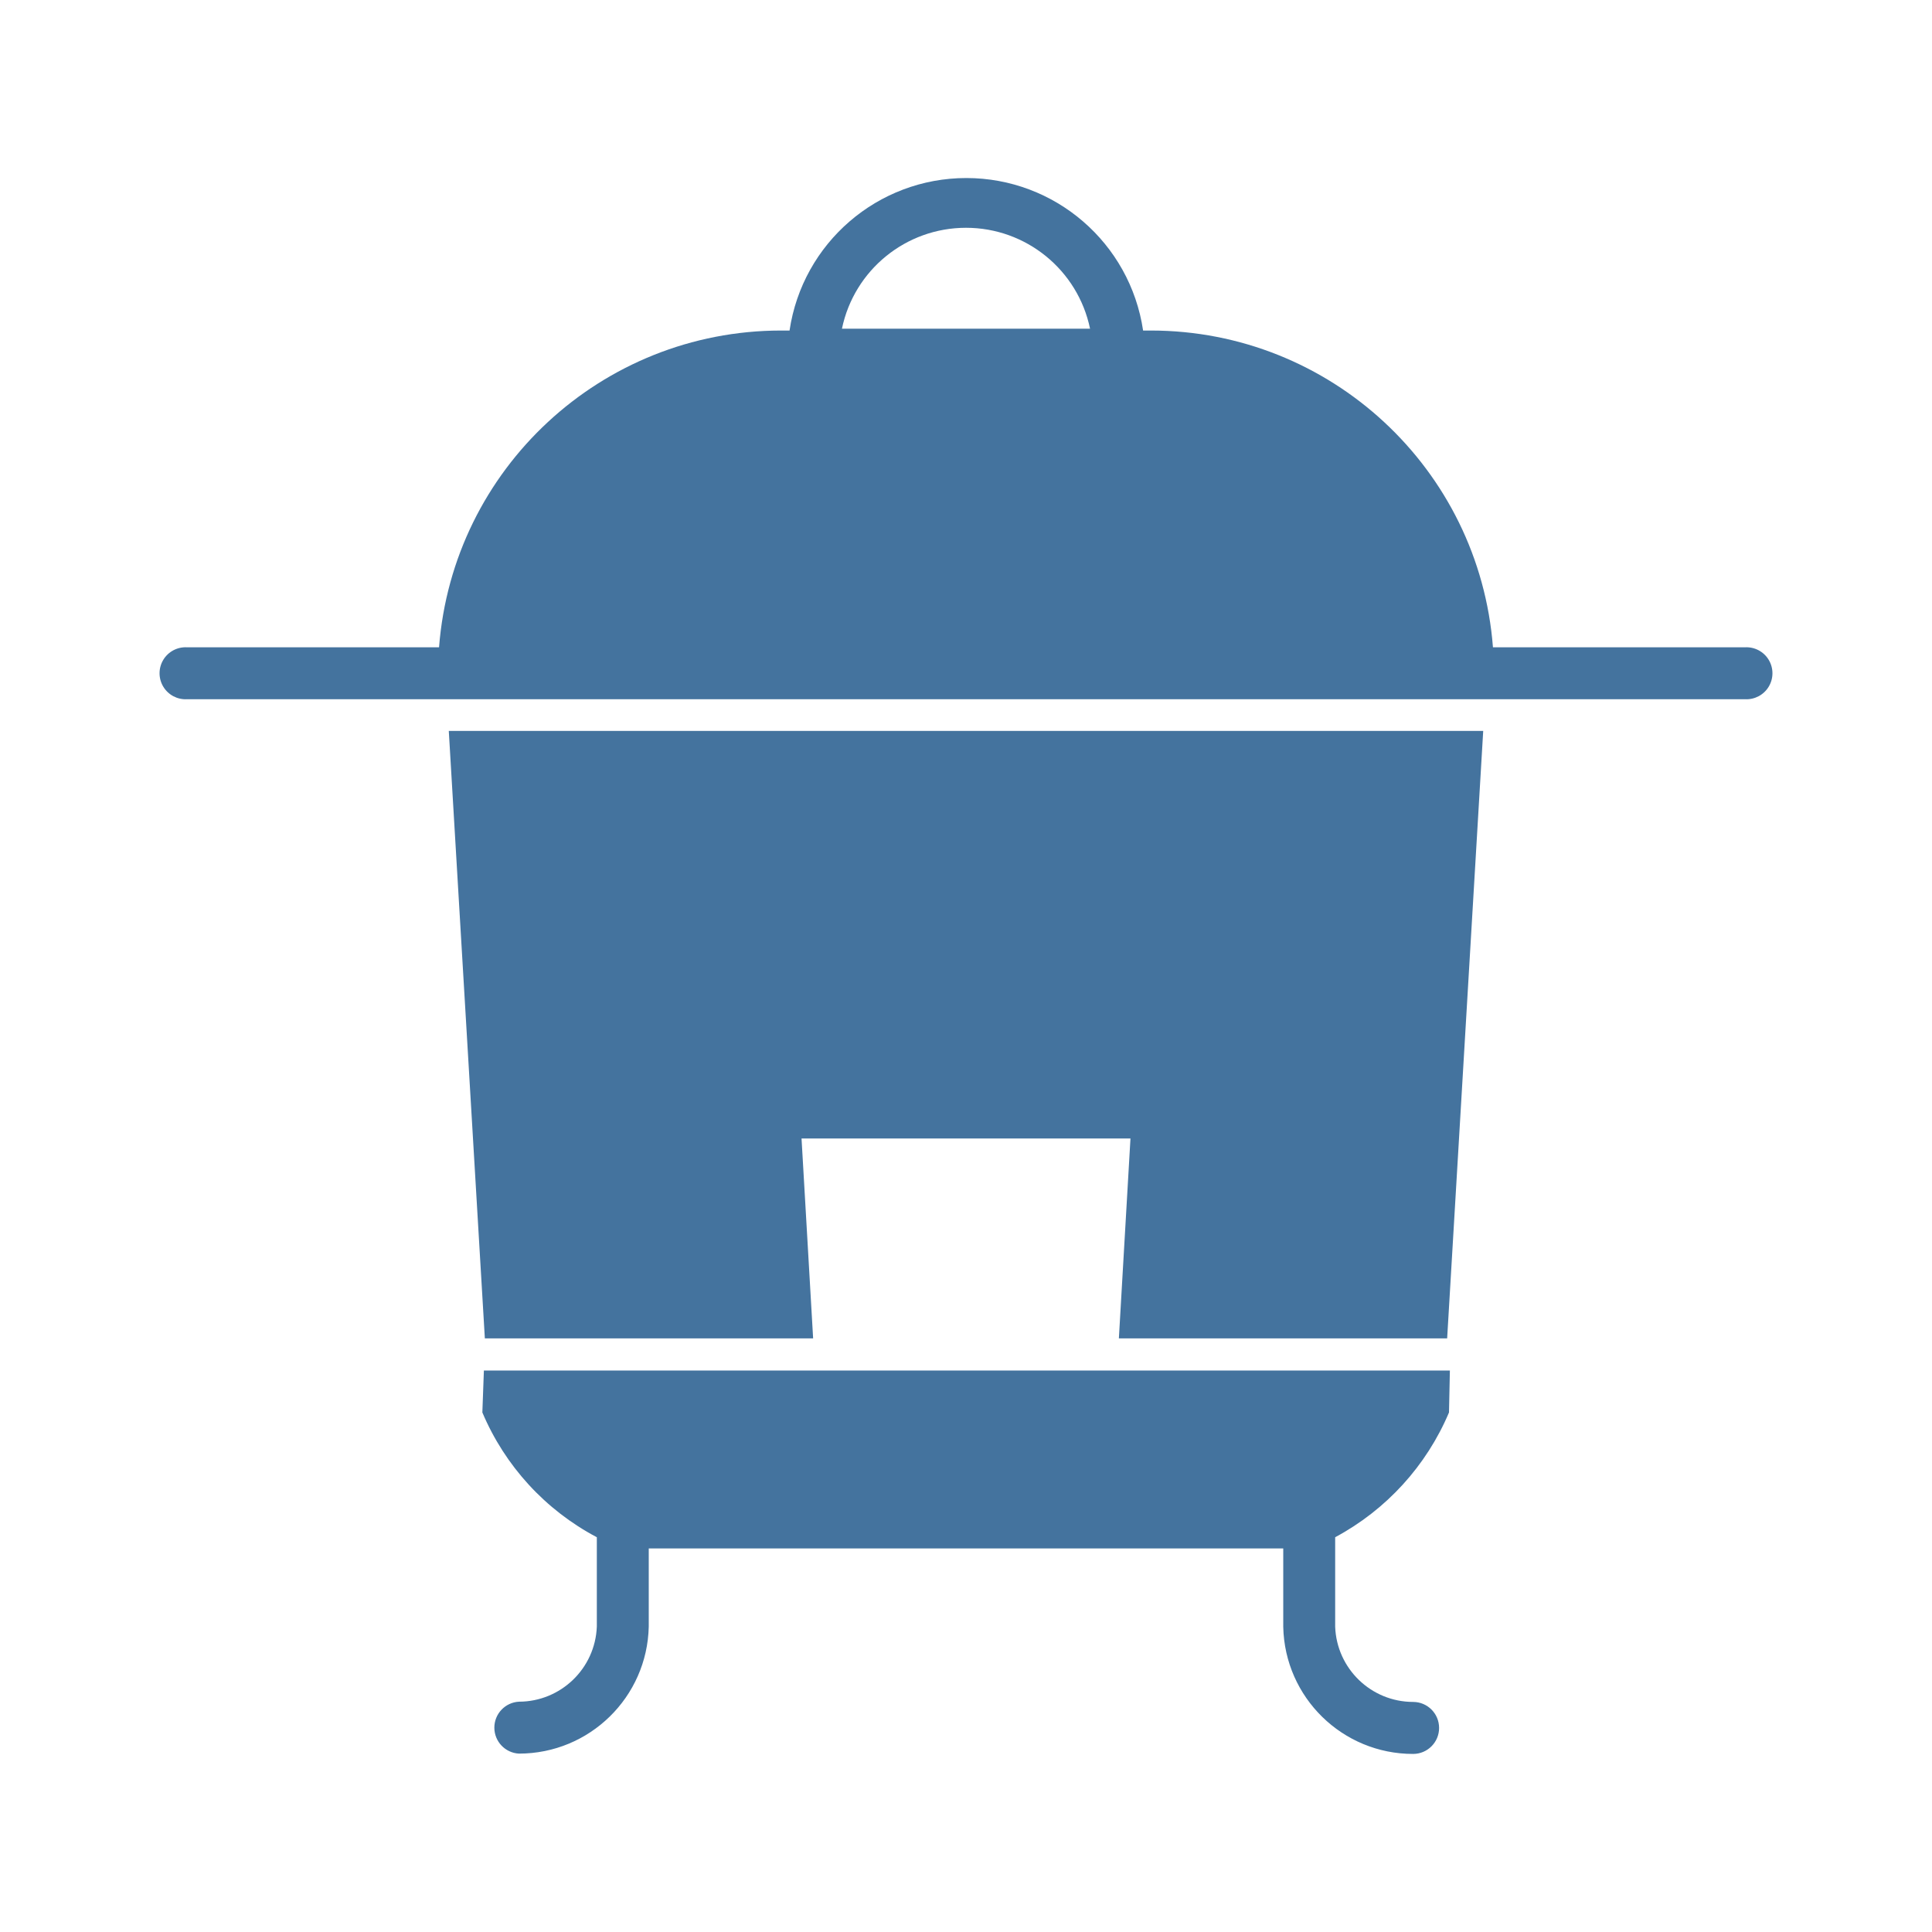
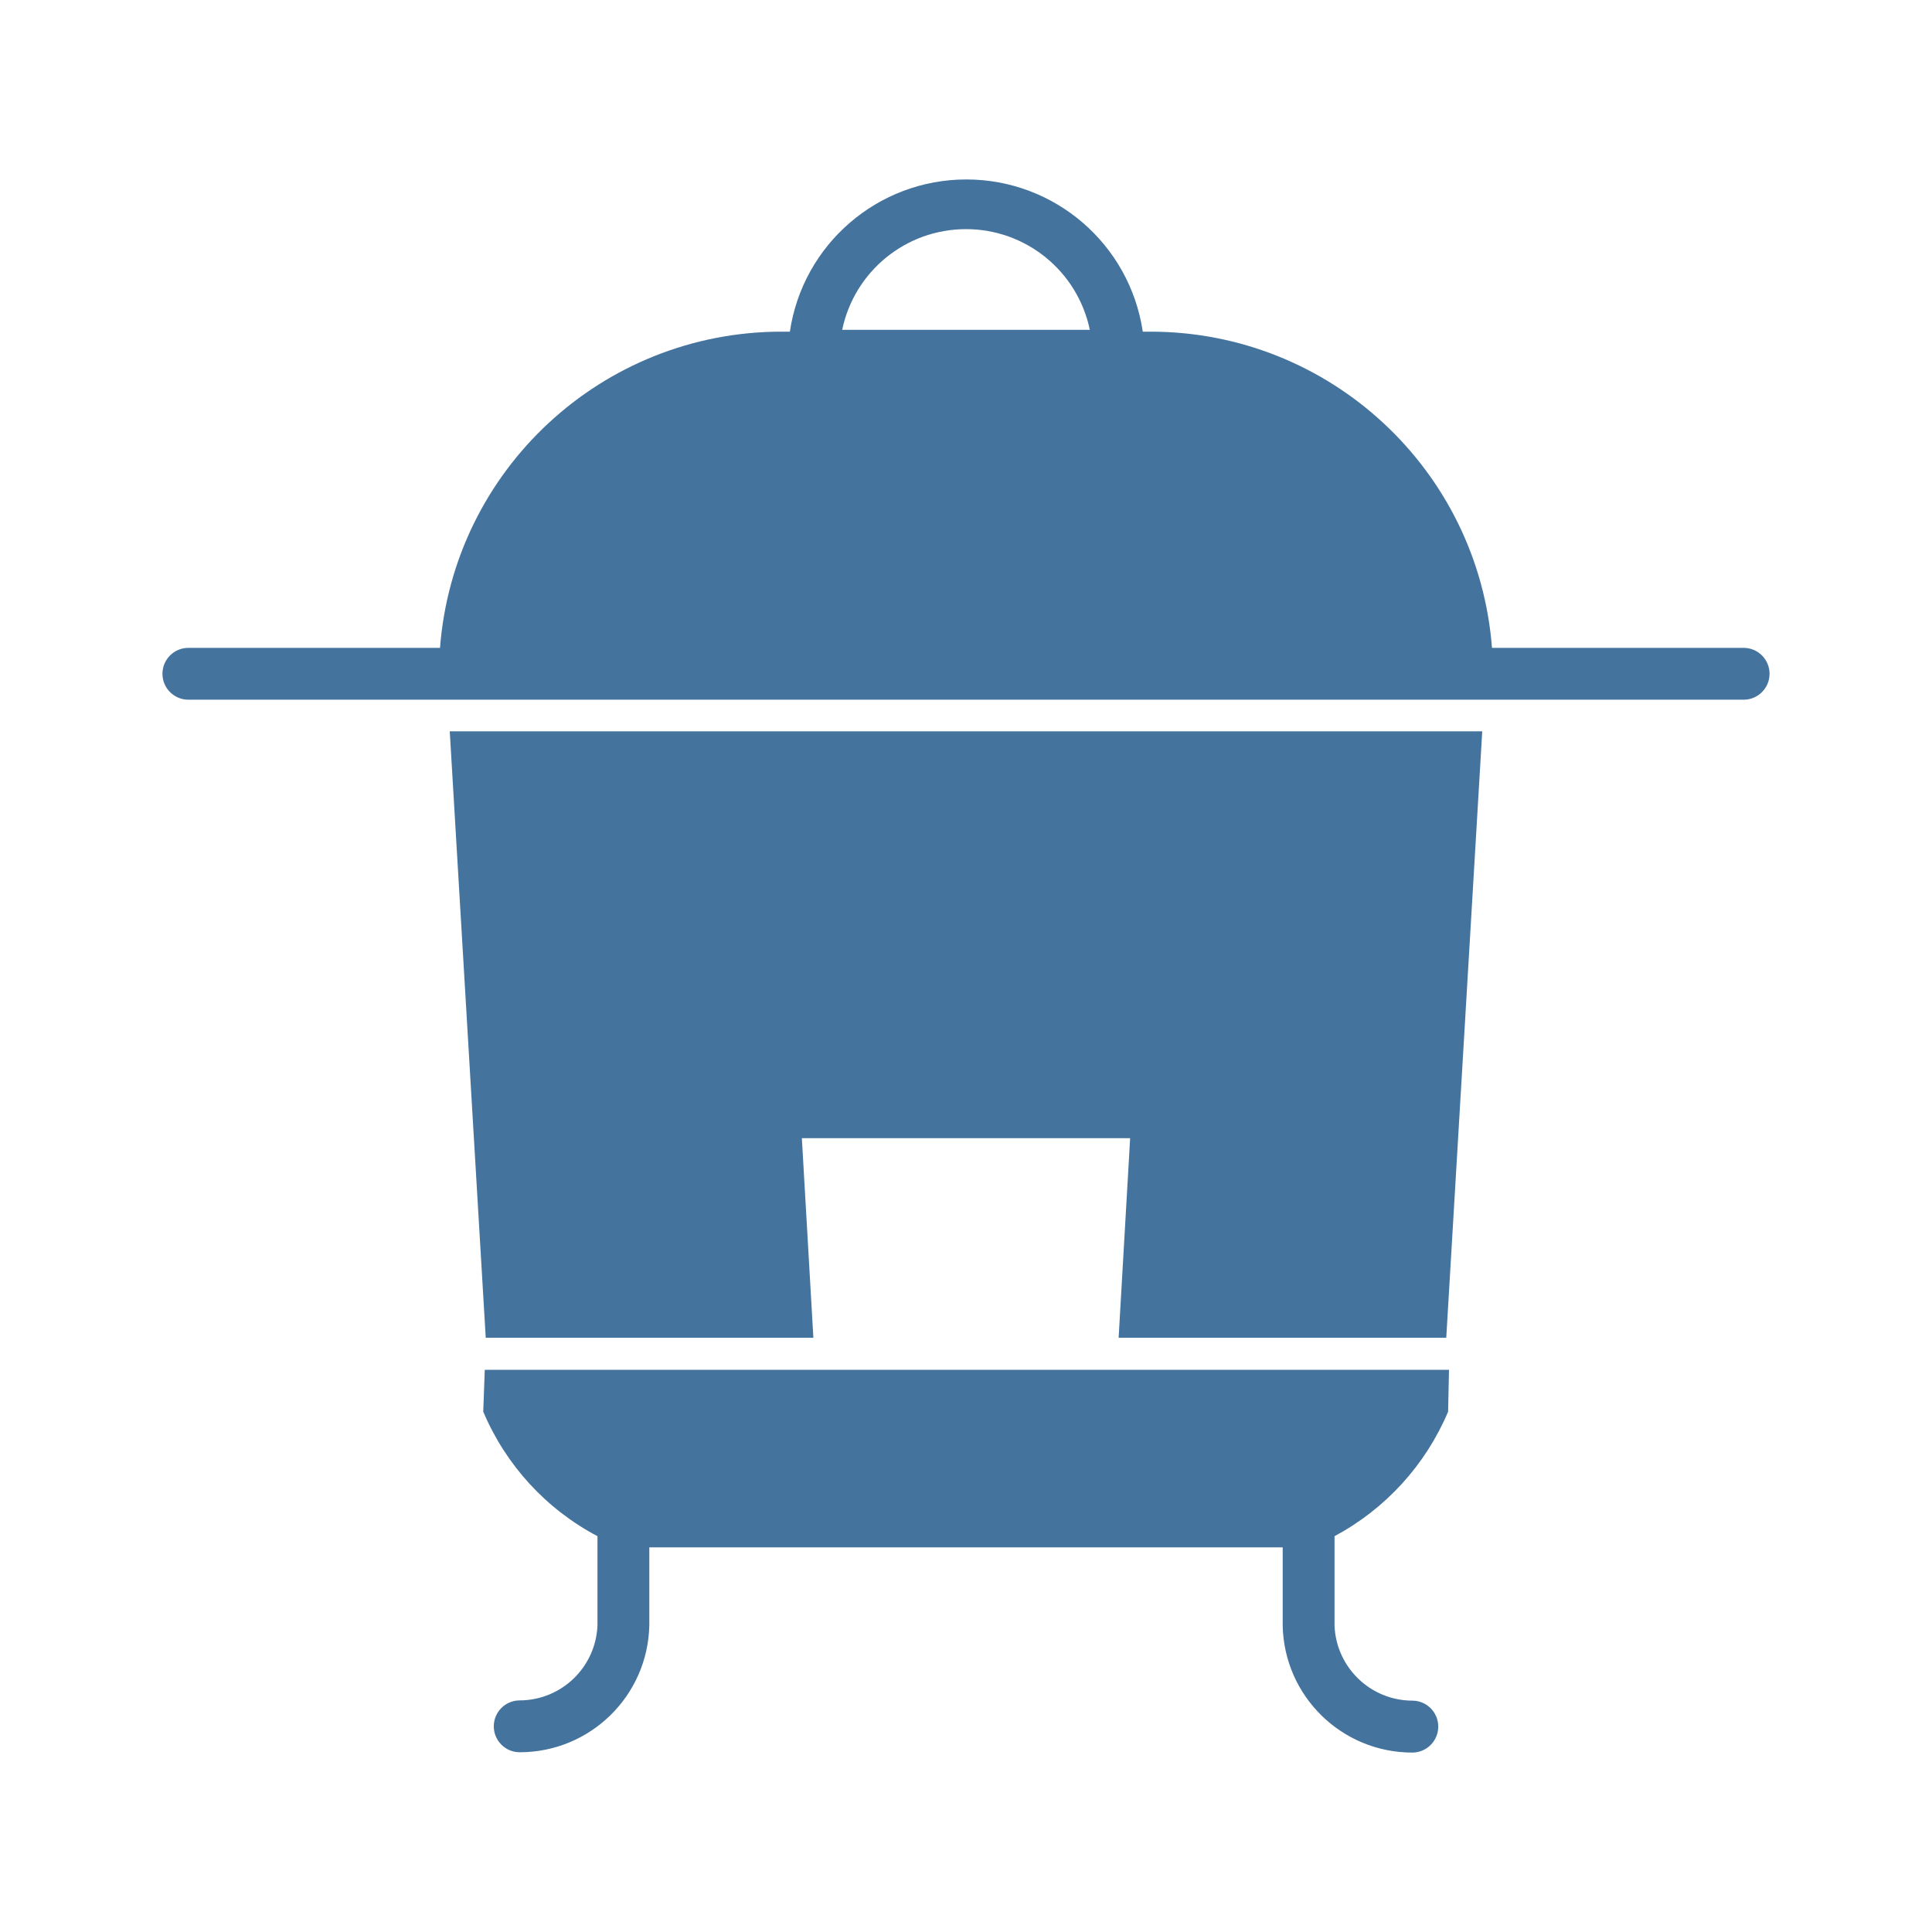
<svg xmlns="http://www.w3.org/2000/svg" viewBox="0 0 24 24">
-   <path fill="#44739e" d="M6.023 16.626h4.078l-.144-2.483h4.086l-.144 2.483h4.078l.448-7.546H5.575Zm15.654-8.585h-3.131A4.263 4.263 0 0 0 14.3 4.106h-.1a2.22 2.22 0 0 0-4.392 0H9.7a4.263 4.263 0 0 0-4.246 3.935H2.323a.323.323 0 1 0 0 .645h19.354a.323.323 0 1 0 0-.645M10.459 4.083a1.574 1.574 0 0 1 3.082 0ZM5.992 17.546a3.13 3.13 0 0 0 1.422 1.55v1.11a.97.97 0 0 1-.968.933.323.323 0 0 0 0 .645 1.613 1.613 0 0 0 1.613-1.578v-.971h7.882v.974a1.613 1.613 0 0 0 1.613 1.579.323.323 0 0 0 0-.646.97.97 0 0 1-.968-.933v-1.113A3.15 3.15 0 0 0 18 17.546l.011-.521h-12Z" />
+   <path fill="#44739e" d="M6.034 16.618h4.07l-.143-2.479h4.078l-.143 2.479h4.07l.447-7.533H5.587Zm15.626-8.57h-3.126a4.255 4.255 0 0 0-4.238-3.928h-.1a2.216 2.216 0 0 0-4.384 0h-.108a4.255 4.255 0 0 0-4.238 3.928H2.34a.322.322 0 1 0 0 .644h19.32a.322.322 0 1 0 0-.644M10.462 4.097a1.571 1.571 0 0 1 3.076 0ZM6.003 17.536a3.12 3.12 0 0 0 1.419 1.547v1.109a.97.97 0 0 1-.966.931.322.322 0 0 0 0 .644 1.61 1.61 0 0 0 1.61-1.575v-.97h7.868v.973a1.61 1.61 0 0 0 1.61 1.576.322.322 0 0 0 0-.645.97.97 0 0 1-.966-.931v-1.112a3.14 3.14 0 0 0 1.411-1.547l.011-.52H6.022Z" />
</svg>
